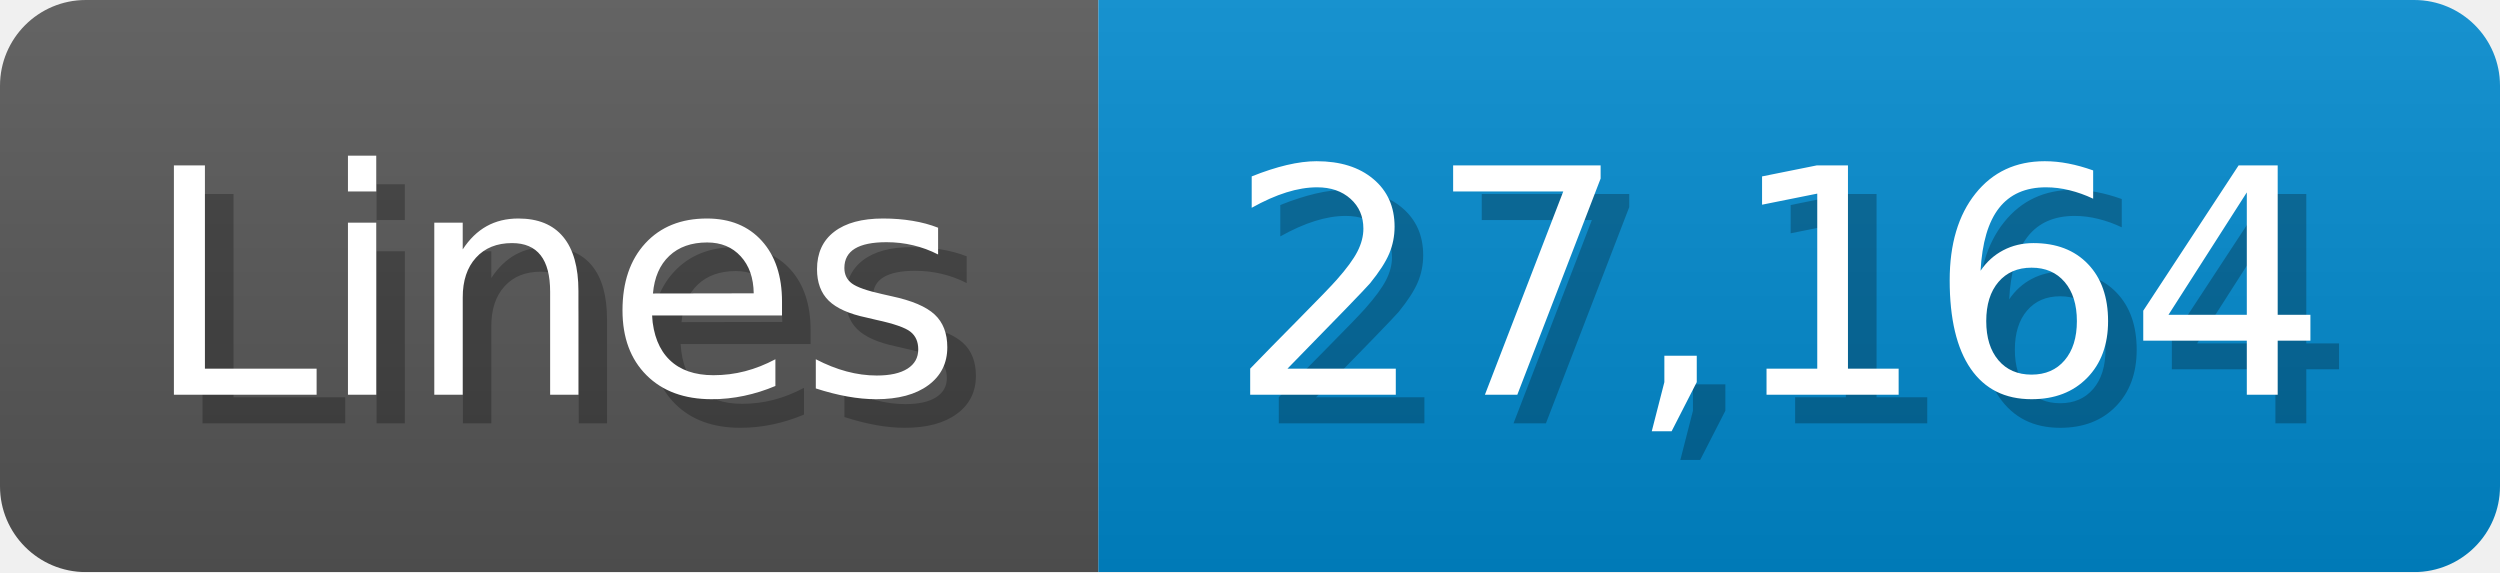
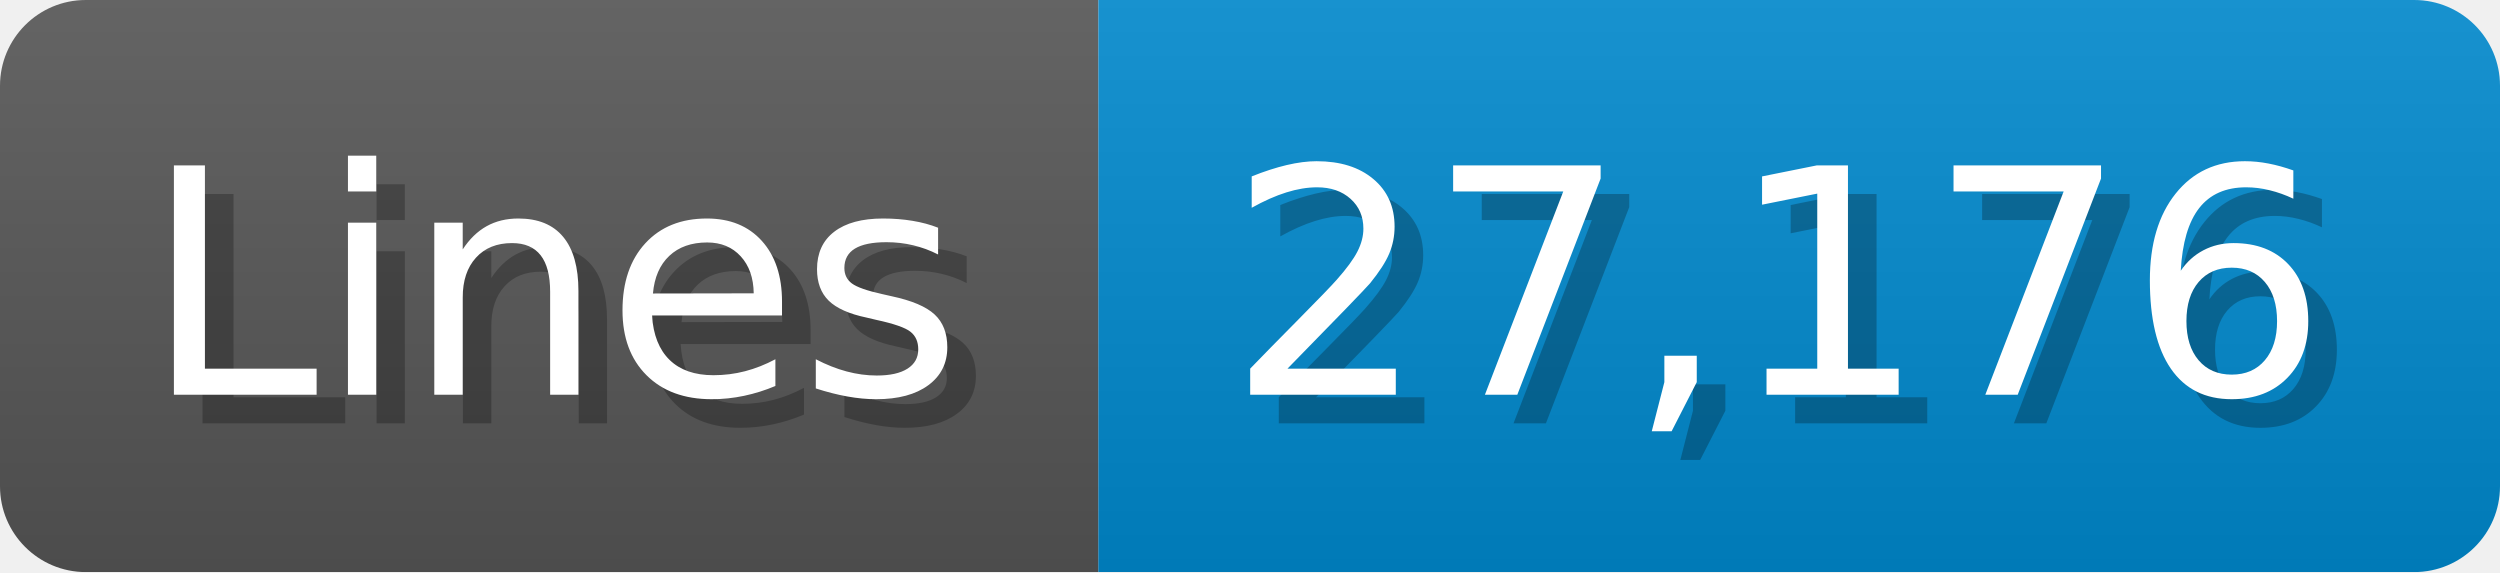
<svg xmlns="http://www.w3.org/2000/svg" width="87.4" height="20" viewBox="0 0 874 200">
  <linearGradient id="a" x2="0" y2="100%">
    <stop offset="0" stop-opacity=".1" stop-color="#EEE" />
    <stop offset="1" stop-opacity=".1" />
  </linearGradient>
  <mask id="m">
    <rect width="874" height="200" rx="30" fill="#FFF" />
  </mask>
  <g mask="url(#m)">
    <rect width="384" height="200" fill="#555" />
    <rect width="490" height="200" fill="#08C" x="384" />
    <rect width="874" height="200" fill="url(#a)" />
  </g>
  <g fill="#fff" text-anchor="start" font-family="Verdana,DejaVu Sans,sans-serif" font-size="110">
    <text x="60" y="148" textLength="284" fill="#000" opacity="0.25">Lines</text>
    <text x="50" y="138" textLength="284">Lines</text>
-     <text x="439" y="148" textLength="390" fill="#000" opacity="0.25">27,164</text>
-     <text x="429" y="138" textLength="390">27,164</text>
+     <text x="439" y="148" textLength="390" fill="#000" opacity="0.25">27,176</text>
+     <text x="429" y="138" textLength="390">27,176</text>
  </g>
</svg>
